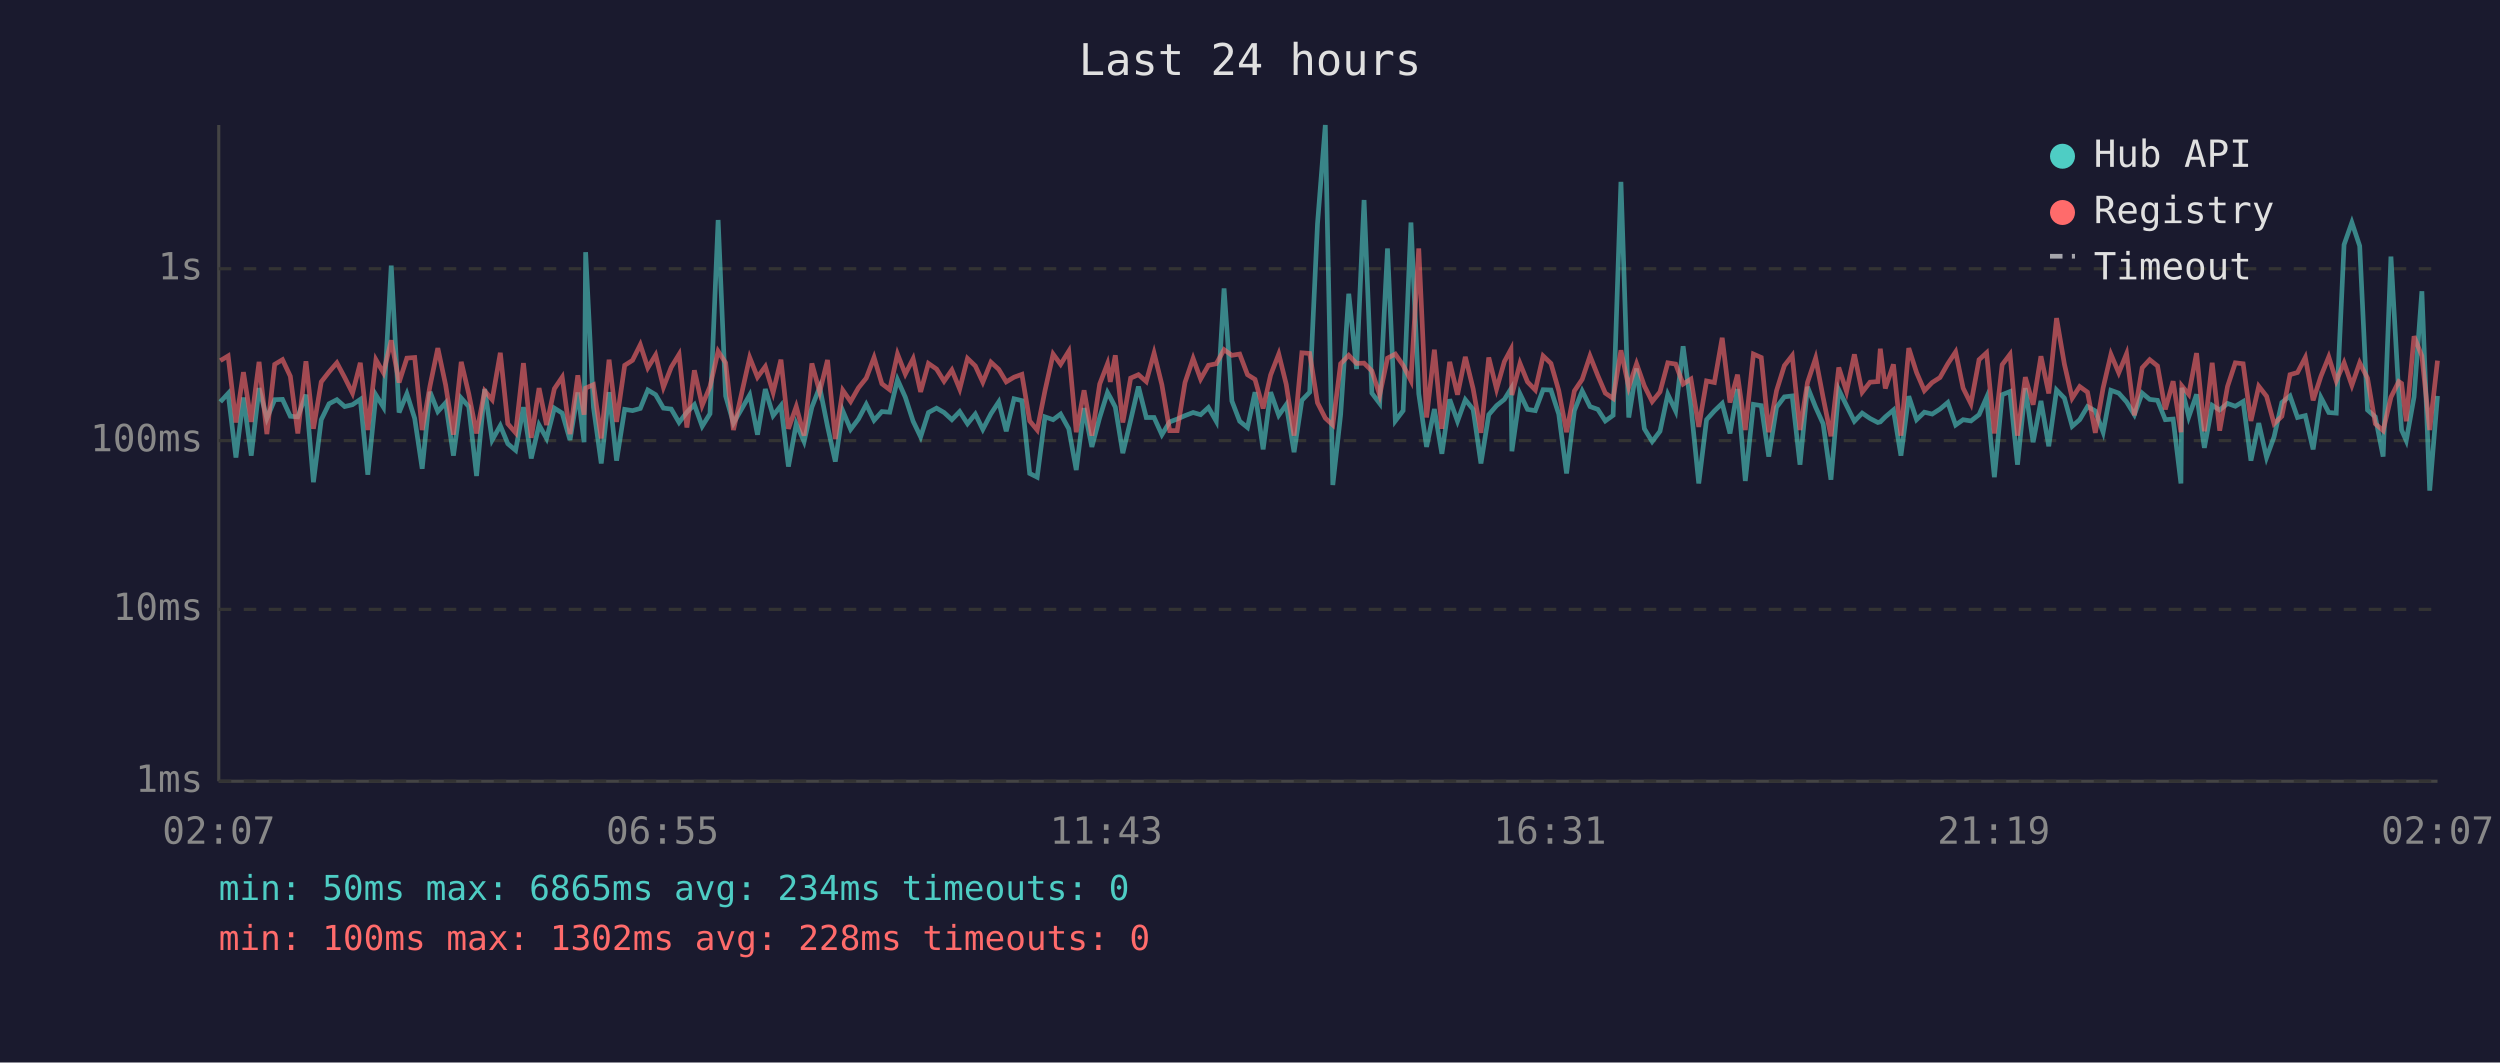
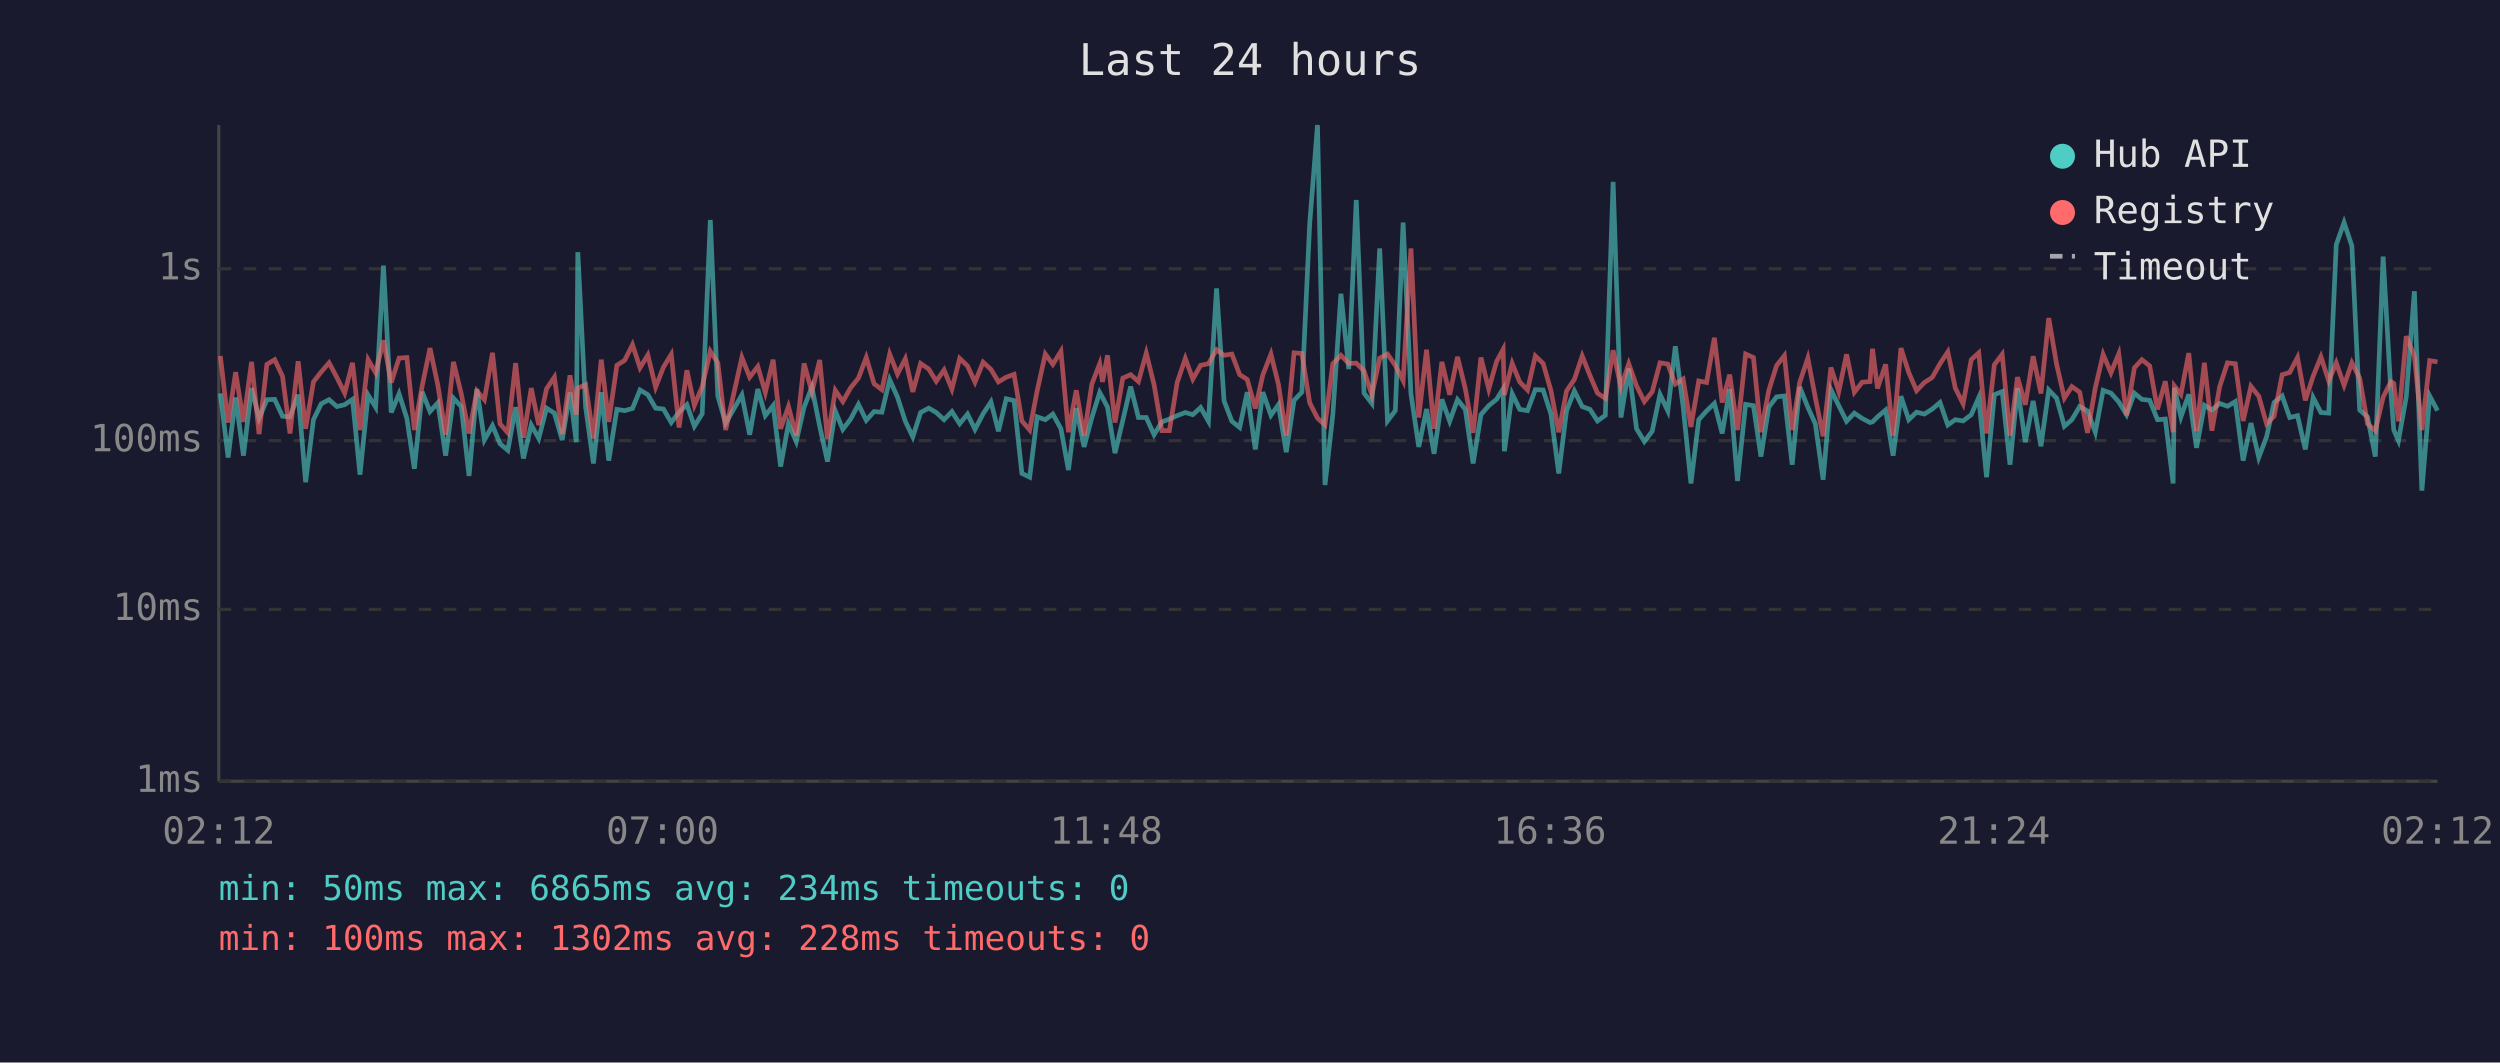
<svg xmlns="http://www.w3.org/2000/svg" viewBox="0 0 800 340" font-family="monospace" font-size="12">
  <rect width="800" height="340" fill="#1a1a2e" />
  <text x="400" y="24" fill="#e0e0e0" font-size="14" text-anchor="middle">Last 24 hours</text>
  <line x1="70" y1="40" x2="70" y2="250" stroke="#444" stroke-width="1" />
  <line x1="70" y1="250" x2="780" y2="250" stroke="#444" stroke-width="1" />
  <line x1="70" y1="250" x2="780" y2="250" stroke="#333" stroke-width="1" stroke-dasharray="4" />
  <text x="65" y="250" fill="#888" text-anchor="end" dominant-baseline="middle">1ms</text>
  <line x1="70" y1="195" x2="780" y2="195" stroke="#333" stroke-width="1" stroke-dasharray="4" />
  <text x="65" y="195" fill="#888" text-anchor="end" dominant-baseline="middle">10ms</text>
  <line x1="70" y1="141" x2="780" y2="141" stroke="#333" stroke-width="1" stroke-dasharray="4" />
  <text x="65" y="141" fill="#888" text-anchor="end" dominant-baseline="middle">100ms</text>
  <line x1="70" y1="86" x2="780" y2="86" stroke="#333" stroke-width="1" stroke-dasharray="4" />
  <text x="65" y="86" fill="#888" text-anchor="end" dominant-baseline="middle">1s</text>
-   <text x="70" y="270" fill="#888" text-anchor="middle">02:07</text>
-   <text x="212" y="270" fill="#888" text-anchor="middle">06:55</text>
-   <text x="354" y="270" fill="#888" text-anchor="middle">11:43</text>
-   <text x="496" y="270" fill="#888" text-anchor="middle">16:31</text>
-   <text x="638" y="270" fill="#888" text-anchor="middle">21:19</text>
-   <text x="780" y="270" fill="#888" text-anchor="middle">02:07</text>
-   <polyline points="70.5,128.6 73.0,125.9 75.5,146.4 77.9,127.2 80.4,145.8 82.9,124.2 85.4,133.9 87.9,127.9 90.4,127.8 92.9,133.2 95.3,133.4 97.9,126.3 100.3,154.3 102.8,134.3 105.3,129.2 107.8,127.9 110.3,130.1 112.8,129.5 115.3,127.8 117.7,151.9 120.3,126.4 122.7,130.3 125.2,85.0 127.7,132.0 130.2,126.0 132.7,133.9 135.1,150.0 137.6,125.4 140.1,131.7 142.6,128.9 145.1,145.8 147.6,127.4 150.0,130.1 152.5,152.3 155.1,124.5 157.5,140.8 160.1,136.2 162.5,142.0 165.0,144.1 167.5,130.3 170.0,146.7 172.5,136.0 174.9,140.3 177.4,130.6 179.9,132.2 182.4,140.8 184.9,125.6 186.9,141.5 187.4,80.7 189.9,130.3 192.4,148.3 194.9,125.5 197.3,147.4 199.9,131.0 202.4,131.4 204.9,130.7 207.3,124.8 209.8,126.3 212.3,130.6 214.8,130.9 217.3,135.2 219.8,131.9 222.2,129.5 224.7,136.4 227.2,132.4 229.8,70.4 232.2,126.7 234.7,135.4 239.9,126.4 242.4,139.1 244.9,124.5 247.4,133.0 249.9,129.8 252.3,149.3 254.8,135.6 257.3,141.3 259.8,130.3 262.3,123.9 264.8,136.4 267.3,147.7 269.7,131.5 272.2,137.4 274.7,134.1 277.2,129.4 279.7,134.5 282.2,131.7 284.7,131.9 287.2,121.5 289.7,127.1 292.2,134.8 294.6,139.8 297.1,132.0 299.7,130.6 302.1,132.0 304.6,134.3 307.1,131.7 309.6,135.6 312.1,132.5 314.5,137.4 317.1,132.4 319.6,128.6 322.0,138.0 324.5,127.6 327.0,128.2 329.5,151.5 331.9,152.7 334.4,133.4 337.0,134.3 339.4,132.5 342.0,137.2 344.4,150.4 346.9,130.6 349.4,143.0 351.9,133.6 354.4,125.6 355.3,127.2 356.9,130.3 359.3,145.0 361.8,134.5 364.3,123.7 366.8,133.6 369.3,133.6 371.8,139.1 374.3,135.0 376.7,134.1 379.2,133.0 381.8,132.0 384.2,132.7 386.7,130.4 389.2,134.8 391.7,92.3 394.2,128.3 396.7,134.8 399.2,136.8 401.6,125.5 404.2,143.8 406.6,125.5 409.2,132.9 411.6,129.5 414.1,144.7 416.6,128.1 419.1,125.5 421.6,71.6 424.1,40.0 426.5,155.2 429.0,132.7 431.6,94.0 434.1,118.1 436.5,64.0 439.0,125.8 441.5,129.1 444.0,79.5 446.5,134.7 449.0,131.4 451.5,71.2 454.0,126.0 456.5,143.0 459.0,130.9 461.4,145.2 463.9,127.8 466.4,134.8 468.9,127.9 471.4,131.0 473.9,148.3 476.4,132.7 478.9,129.8 481.4,127.8 483.5,124.4 483.8,144.4 486.4,126.0 488.8,131.0 491.3,131.4 493.8,124.7 496.3,124.8 498.8,132.5 501.3,151.5 503.8,131.4 506.3,125.1 508.8,130.1 511.3,131.0 513.7,134.7 516.2,132.9 518.7,58.2 521.2,133.6 523.7,117.9 526.2,137.2 528.7,141.3 531.2,138.0 533.7,126.2 536.2,131.5 538.6,110.8 541.1,130.1 543.6,154.7 546.1,134.3 548.6,131.5 551.1,129.1 553.6,138.7 556.0,124.5 558.5,153.9 561.1,129.4 563.6,129.8 566.0,146.1 568.5,130.3 571.0,127.0 573.5,126.7 576.0,148.7 578.4,123.8 581.0,130.3 583.4,135.6 585.9,153.5 588.4,124.7 590.9,129.8 593.4,134.8 595.9,132.2 598.4,133.9 600.9,135.2 601.7,135.0 603.3,133.4 605.9,131.2 608.3,145.8 610.8,126.8 613.3,134.3 615.8,131.9 618.3,132.5 620.8,130.9 623.3,128.8 625.8,136.0 628.2,134.3 630.7,134.7 633.3,132.7 635.7,127.2 638.2,152.7 640.7,126.3 643.2,125.3 645.6,148.7 648.1,124.2 650.6,141.5 653.1,128.3 655.6,142.8 658.1,124.8 660.6,127.4 663.1,136.4 665.5,134.3 668.0,130.1 670.5,131.5 673.0,138.3 675.5,124.9 678.0,125.8 680.5,128.6 683.0,132.7 685.5,125.8 687.9,127.8 690.4,128.1 692.9,134.3 695.4,134.1 697.9,154.7 698.2,124.1 700.4,133.4 702.9,126.2 705.4,143.3 707.9,129.7 710.3,131.2 712.8,129.1 715.3,130.0 717.8,128.5 720.3,147.4 722.8,135.4 725.3,146.4 727.7,139.8 730.2,128.8 732.8,126.7 735.2,133.6 737.7,133.0 740.2,143.8 742.7,127.2 745.2,132.0 747.6,132.2 750.1,78.3 752.6,71.2 755.1,78.7 757.6,131.2 760.1,133.4 762.6,146.1 765.1,82.1 767.6,125.9 768.5,137.6 770.0,141.0 772.5,127.0 775.0,93.2 777.5,157.0 780.0,126.7" fill="none" stroke="#4ecdc4" stroke-width="1.5" opacity="0.6" />
-   <polyline points="70.5,115.4 73.0,113.9 75.5,135.2 77.9,119.1 80.4,135.0 82.9,115.8 85.4,138.9 87.9,116.6 90.4,115.1 92.9,120.4 95.3,138.7 97.9,115.6 100.3,137.2 102.8,122.2 105.3,119.0 107.8,116.1 110.3,120.8 112.8,125.8 115.3,116.1 117.7,137.6 120.3,115.1 122.7,119.3 125.2,108.9 127.7,122.4 130.2,114.6 132.7,114.4 135.1,137.6 137.6,123.5 140.1,111.4 142.6,123.2 145.1,139.1 147.6,115.8 150.0,126.0 152.5,138.7 155.1,125.1 157.5,127.9 160.1,112.9 162.5,135.6 165.0,138.5 167.5,116.2 170.0,140.1 172.5,124.2 174.9,136.0 177.4,124.4 179.9,120.7 182.4,138.9 184.9,120.1 186.9,132.7 187.4,124.2 189.9,123.1 192.4,140.3 194.9,115.1 197.3,135.0 199.9,116.9 202.4,115.3 204.9,110.3 207.3,117.7 209.8,113.6 212.3,123.9 214.8,117.5 217.3,113.4 219.8,136.8 222.2,118.5 224.7,129.7 227.2,123.7 229.8,112.4 232.2,116.1 234.7,137.6 239.9,114.4 242.4,120.7 244.9,117.3 247.4,125.6 249.9,115.1 252.3,137.2 254.8,130.1 257.3,139.4 259.8,116.3 262.3,125.4 264.8,115.2 267.3,140.5 269.7,124.9 272.2,128.5 274.7,124.1 277.2,121.0 279.7,114.4 282.2,122.8 284.7,124.7 287.2,113.3 289.7,119.7 292.2,114.8 294.6,125.4 297.1,116.3 299.7,118.1 302.1,122.0 304.6,118.4 307.1,124.5 309.6,114.7 312.1,117.1 314.5,122.3 317.1,115.9 319.6,118.2 322.0,122.2 324.5,120.7 327.0,119.8 329.5,134.7 331.9,137.6 334.4,125.0 337.0,113.3 339.4,116.6 342.0,112.4 344.4,138.3 346.9,124.9 349.4,139.4 351.9,122.9 354.4,116.4 355.3,122.2 356.9,113.7 359.3,135.2 361.8,121.0 364.3,119.9 366.8,122.1 369.3,113.0 371.8,123.1 374.3,137.8 376.7,137.8 379.2,122.4 381.8,114.7 384.2,121.3 386.7,116.9 389.2,116.4 391.7,111.9 394.2,113.7 396.7,113.3 399.2,119.9 401.6,121.4 404.2,130.7 406.6,120.0 409.2,113.3 411.6,123.0 414.1,139.4 416.6,112.9 419.1,113.1 421.6,128.9 424.1,133.8 426.5,136.0 429.0,116.4 431.6,113.7 434.1,116.3 436.5,116.2 439.0,118.7 441.5,126.4 444.0,114.6 446.5,113.3 449.0,116.9 451.5,121.8 454.0,79.5 456.5,133.6 459.0,111.9 461.4,137.2 463.9,115.8 466.4,126.3 468.9,114.2 471.4,124.4 473.9,138.5 476.4,114.4 478.9,124.5 481.4,115.7 483.5,111.8 483.8,126.4 486.4,116.3 488.8,122.2 491.3,124.8 493.8,113.9 496.3,116.3 498.8,125.0 501.3,138.3 503.8,125.1 506.3,121.4 508.8,113.9 511.3,120.2 513.7,125.8 516.2,127.5 518.7,112.1 521.2,123.9 523.7,116.4 526.2,123.5 528.7,128.5 531.2,125.4 533.7,116.1 536.2,116.5 538.6,122.9 541.1,121.3 543.6,136.6 546.1,121.9 548.6,122.4 551.1,108.1 553.6,128.8 556.0,119.9 558.5,137.6 561.1,113.3 563.6,114.4 566.0,138.3 568.5,125.0 571.0,117.0 573.5,113.8 576.0,137.6 578.4,122.4 581.0,114.6 583.4,127.2 585.9,139.6 588.4,117.6 590.9,125.3 593.4,113.4 595.9,125.5 598.4,122.3 600.9,122.1 601.7,111.6 603.3,124.3 605.9,116.6 608.3,139.4 610.8,111.4 613.3,119.2 615.8,125.0 618.3,122.4 620.8,120.8 623.3,116.4 625.8,112.6 628.2,124.2 630.7,129.2 633.3,115.1 635.7,112.9 638.2,138.7 640.7,116.7 643.2,113.4 645.6,139.4 648.1,120.7 650.6,129.5 653.1,114.0 655.6,125.9 658.1,101.8 660.6,116.5 663.1,127.4 665.5,123.7 668.0,125.5 670.5,138.5 673.0,124.1 675.5,113.4 678.0,119.3 680.5,113.2 683.0,132.9 685.5,117.7 687.9,115.1 690.4,117.1 692.9,131.0 695.4,122.0 697.9,138.3 698.2,123.5 700.4,126.2 702.9,113.0 705.4,138.0 707.9,116.1 710.3,137.8 712.8,123.7 715.3,116.1 717.8,116.4 720.3,134.7 722.8,123.6 725.3,126.8 727.7,135.6 730.2,133.2 732.8,119.9 735.2,119.2 737.7,114.4 740.2,128.1 742.7,120.4 745.2,114.2 747.6,121.9 750.1,116.1 752.6,123.3 755.1,116.1 757.6,121.0 760.1,135.6 762.6,137.8 765.1,127.1 767.6,122.1 768.5,122.7 770.0,134.8 772.5,107.6 775.0,113.9 777.5,137.6 780.0,115.4" fill="none" stroke="#ff6b6b" stroke-width="1.5" opacity="0.6" />
+   <text x="70" y="270" fill="#888" text-anchor="middle">02:12</text>
+   <text x="212" y="270" fill="#888" text-anchor="middle">07:00</text>
+   <text x="354" y="270" fill="#888" text-anchor="middle">11:48</text>
+   <text x="496" y="270" fill="#888" text-anchor="middle">16:36</text>
+   <text x="638" y="270" fill="#888" text-anchor="middle">21:24</text>
+   <text x="780" y="270" fill="#888" text-anchor="middle">02:12</text>
+   <polyline points="70.5,125.9 73.0,146.4 75.4,127.2 77.9,145.8 80.5,124.2 82.9,133.9 85.4,127.9 87.9,127.8 90.4,133.2 92.8,133.4 95.4,126.3 97.8,154.3 100.3,134.3 102.8,129.2 105.3,127.9 107.8,130.1 110.3,129.5 112.8,127.8 115.2,151.9 117.8,126.4 120.2,130.3 122.7,85.0 125.2,132.0 127.7,126.0 130.2,133.9 132.6,150.0 135.1,125.4 137.6,131.7 140.1,128.9 142.6,145.8 145.1,127.4 147.6,130.1 150.1,152.3 152.6,124.5 155.0,140.8 157.6,136.2 160.0,142.0 162.5,144.1 165.0,130.3 167.5,146.7 170.0,136.0 172.4,140.3 174.9,130.6 177.4,132.2 179.9,140.8 182.4,125.6 184.4,141.5 184.9,80.7 187.4,130.3 189.9,148.3 192.4,125.5 194.8,147.4 197.4,131.0 199.9,131.4 202.4,130.7 204.8,124.8 207.3,126.3 209.8,130.6 212.3,130.9 214.8,135.2 217.3,131.9 219.8,129.5 222.2,136.4 224.7,132.4 227.3,70.4 229.7,126.7 232.2,135.4 237.4,126.4 239.9,139.1 242.5,124.5 244.9,133.0 247.4,129.8 249.8,149.3 252.3,135.6 254.8,141.3 257.3,130.3 259.8,123.9 262.3,136.4 264.8,147.7 267.3,131.5 269.7,137.4 272.2,134.1 274.7,129.4 277.2,134.5 279.7,131.7 282.2,131.9 284.7,121.5 287.2,127.1 289.7,134.8 292.1,139.8 294.6,132.0 297.2,130.6 299.6,132.0 302.1,134.3 304.6,131.7 307.1,135.6 309.6,132.5 312.0,137.4 314.6,132.4 317.1,128.6 319.5,138.0 322.0,127.6 324.5,128.2 327.0,151.5 329.5,152.7 331.9,133.4 334.5,134.3 336.9,132.5 339.5,137.2 341.9,150.4 344.4,130.6 346.9,143.0 349.4,133.6 351.9,125.6 352.8,127.2 354.4,130.3 356.8,145.0 359.3,134.5 361.8,123.7 364.3,133.6 366.8,133.6 369.3,139.1 371.8,135.0 374.2,134.1 376.7,133.0 379.3,132.0 381.7,132.7 384.2,130.4 386.7,134.8 389.3,92.3 391.7,128.3 394.2,134.8 396.7,136.8 399.1,125.5 401.7,143.8 404.1,125.5 406.7,132.9 409.1,129.5 411.6,144.7 414.1,128.1 416.6,125.5 419.1,71.6 421.6,40.0 424.0,155.2 426.5,132.7 429.1,94.0 431.6,118.1 434.0,64.0 436.5,125.8 439.0,129.1 441.5,79.5 444.0,134.7 446.5,131.4 449.0,71.2 451.5,126.0 454.0,143.0 456.5,130.9 458.9,145.2 461.4,127.8 463.9,134.8 466.4,127.9 468.9,131.0 471.4,148.3 473.9,132.7 476.4,129.8 478.9,127.8 481.0,124.4 481.4,144.4 483.9,126.0 486.3,131.0 488.8,131.4 491.3,124.7 493.8,124.8 496.3,132.5 498.8,151.5 501.3,131.4 503.8,125.1 506.3,130.1 508.8,131.0 511.2,134.7 513.7,132.9 516.2,58.2 518.7,133.6 521.2,117.9 523.7,137.2 526.2,141.3 528.7,138.0 531.2,126.2 533.7,131.5 536.1,110.8 538.6,130.1 541.1,154.7 543.6,134.3 546.1,131.5 548.6,129.1 551.1,138.7 553.5,124.5 556.0,153.9 558.6,129.4 561.1,129.8 563.5,146.1 566.0,130.3 568.5,127.0 571.0,126.7 573.5,148.7 575.9,123.8 578.5,130.3 580.9,135.6 583.4,153.5 585.9,124.7 588.4,129.8 590.9,134.8 593.4,132.2 595.9,133.9 598.4,135.2 599.2,135.0 600.8,133.4 603.4,131.2 605.8,145.8 608.3,126.8 610.8,134.3 613.3,131.9 615.8,132.5 618.3,130.9 620.8,128.8 623.3,136.0 625.7,134.3 628.2,134.7 630.8,132.7 633.2,127.2 635.7,152.7 638.2,126.3 640.7,125.3 643.2,148.7 645.6,124.2 648.1,141.5 650.6,128.3 653.1,142.8 655.6,124.8 658.1,127.4 660.6,136.4 663.0,134.3 665.5,130.1 668.0,131.5 670.5,138.3 673.0,124.9 675.5,125.8 678.0,128.6 680.5,132.7 683.0,125.8 685.4,127.8 687.9,128.1 690.4,134.3 692.9,134.1 695.4,154.7 695.8,124.1 697.9,133.4 700.4,126.2 702.9,143.3 705.4,129.7 707.8,131.2 710.3,129.1 712.8,130.0 715.3,128.5 717.8,147.4 720.3,135.4 722.8,146.4 725.3,139.8 727.7,128.8 730.3,126.7 732.7,133.6 735.2,133.0 737.7,143.8 740.2,127.2 742.7,132.0 745.2,132.2 747.6,78.3 750.1,71.2 752.6,78.7 755.1,131.2 757.6,133.4 760.1,146.1 762.6,82.1 765.1,125.9 766.0,137.6 767.5,141.0 770.0,127.0 772.6,93.2 775.0,157.0 777.5,126.7 780.0,131.4" fill="none" stroke="#4ecdc4" stroke-width="1.5" opacity="0.6" />
+   <polyline points="70.5,113.9 73.0,135.2 75.4,119.1 77.9,135.0 80.5,115.8 82.9,138.9 85.4,116.6 87.9,115.1 90.4,120.4 92.8,138.7 95.4,115.6 97.8,137.2 100.3,122.2 102.8,119.0 105.3,116.1 107.8,120.8 110.3,125.8 112.8,116.1 115.2,137.6 117.8,115.1 120.2,119.3 122.7,108.9 125.2,122.4 127.7,114.6 130.2,114.4 132.6,137.6 135.1,123.5 137.6,111.4 140.1,123.2 142.6,139.1 145.1,115.8 147.6,126.0 150.1,138.7 152.6,125.1 155.0,127.9 157.6,112.9 160.0,135.6 162.5,138.5 165.0,116.2 167.5,140.1 170.0,124.2 172.4,136.0 174.9,124.4 177.4,120.7 179.9,138.9 182.4,120.1 184.4,132.7 184.9,124.2 187.4,123.1 189.9,140.3 192.4,115.1 194.8,135.0 197.4,116.9 199.9,115.3 202.4,110.3 204.8,117.7 207.3,113.6 209.8,123.9 212.3,117.5 214.8,113.4 217.3,136.8 219.8,118.5 222.2,129.7 224.7,123.7 227.3,112.4 229.7,116.1 232.2,137.6 237.4,114.4 239.9,120.7 242.5,117.3 244.9,125.6 247.4,115.1 249.8,137.2 252.3,130.1 254.8,139.4 257.3,116.3 259.8,125.4 262.3,115.2 264.8,140.5 267.3,124.9 269.7,128.5 272.2,124.1 274.7,121.0 277.2,114.4 279.7,122.8 282.2,124.7 284.7,113.3 287.2,119.7 289.7,114.8 292.1,125.4 294.6,116.3 297.2,118.1 299.6,122.0 302.1,118.4 304.6,124.5 307.1,114.7 309.6,117.1 312.0,122.3 314.6,115.9 317.1,118.2 319.5,122.2 322.0,120.7 324.5,119.8 327.0,134.7 329.5,137.6 331.9,125.0 334.5,113.3 336.9,116.6 339.5,112.4 341.9,138.3 344.4,124.9 346.9,139.4 349.4,122.9 351.9,116.4 352.8,122.2 354.4,113.7 356.8,135.2 359.3,121.0 361.8,119.9 364.3,122.1 366.8,113.0 369.3,123.1 371.8,137.8 374.2,137.8 376.7,122.4 379.3,114.7 381.7,121.3 384.2,116.9 386.7,116.4 389.3,111.9 391.7,113.7 394.2,113.3 396.7,119.9 399.1,121.4 401.7,130.7 404.1,120.0 406.7,113.3 409.1,123.0 411.6,139.4 414.1,112.9 416.6,113.1 419.1,128.9 421.6,133.8 424.0,136.0 426.5,116.4 429.1,113.7 431.6,116.3 434.0,116.2 436.5,118.7 439.0,126.4 441.5,114.6 444.0,113.3 446.5,116.9 449.0,121.8 451.5,79.5 454.0,133.6 456.5,111.9 458.9,137.2 461.4,115.8 463.9,126.3 466.4,114.2 468.9,124.4 471.4,138.5 473.9,114.4 476.4,124.5 478.9,115.7 481.0,111.8 481.4,126.4 483.9,116.3 486.3,122.2 488.8,124.8 491.3,113.9 493.8,116.3 496.3,125.0 498.8,138.3 501.3,125.1 503.8,121.4 506.3,113.9 508.8,120.2 511.2,125.8 513.7,127.5 516.2,112.1 518.7,123.9 521.2,116.4 523.7,123.5 526.2,128.5 528.7,125.4 531.2,116.1 533.7,116.5 536.1,122.9 538.6,121.3 541.1,136.6 543.6,121.9 546.1,122.4 548.6,108.1 551.1,128.8 553.5,119.9 556.0,137.6 558.6,113.3 561.1,114.4 563.5,138.3 566.0,125.0 568.5,117.0 571.0,113.8 573.5,137.6 575.9,122.4 578.5,114.6 580.9,127.2 583.4,139.6 585.9,117.6 588.4,125.3 590.9,113.4 593.4,125.5 595.9,122.3 598.4,122.1 599.2,111.6 600.8,124.3 603.4,116.6 605.8,139.4 608.3,111.4 610.8,119.2 613.3,125.0 615.8,122.4 618.3,120.8 620.8,116.4 623.3,112.6 625.7,124.2 628.2,129.2 630.8,115.1 633.2,112.9 635.7,138.7 638.2,116.7 640.7,113.4 643.2,139.4 645.6,120.7 648.1,129.5 650.6,114.0 653.1,125.9 655.6,101.8 658.1,116.5 660.6,127.4 663.0,123.7 665.5,125.5 668.0,138.5 670.5,124.1 673.0,113.4 675.5,119.3 678.0,113.2 680.5,132.9 683.0,117.7 685.4,115.1 687.9,117.1 690.4,131.0 692.9,122.0 695.4,138.3 695.8,123.5 697.9,126.2 700.4,113.0 702.9,138.0 705.4,116.1 707.8,137.8 710.3,123.7 712.8,116.1 715.3,116.4 717.8,134.7 720.3,123.6 722.8,126.8 725.3,135.6 727.7,133.2 730.3,119.9 732.7,119.2 735.2,114.4 737.7,128.1 740.2,120.4 742.7,114.2 745.2,121.9 747.6,116.1 750.1,123.3 752.6,116.1 755.1,121.0 757.6,135.6 760.1,137.8 762.6,127.1 765.1,122.1 766.0,122.7 767.5,134.8 770.0,107.6 772.6,113.9 775.0,137.6 777.5,115.4 780.0,115.8" fill="none" stroke="#ff6b6b" stroke-width="1.5" opacity="0.6" />
  <circle cx="660" cy="50" r="4" fill="#4ecdc4" />
  <text x="670" y="50" fill="#e0e0e0" dominant-baseline="middle">Hub API</text>
  <circle cx="660" cy="68" r="4" fill="#ff6b6b" />
  <text x="670" y="68" fill="#e0e0e0" dominant-baseline="middle">Registry</text>
  <line x1="656" y1="82" x2="664" y2="82" stroke="#e0e0e0" stroke-width="1.5" stroke-dasharray="4,3" opacity="0.7" />
  <text x="670" y="86" fill="#e0e0e0" dominant-baseline="middle">Timeout</text>
  <text x="70" y="288" fill="#4ecdc4" font-size="11">min: 50ms  max: 6865ms  avg: 234ms  timeouts: 0</text>
  <text x="70" y="304" fill="#ff6b6b" font-size="11">min: 100ms  max: 1302ms  avg: 228ms  timeouts: 0</text>
</svg>
